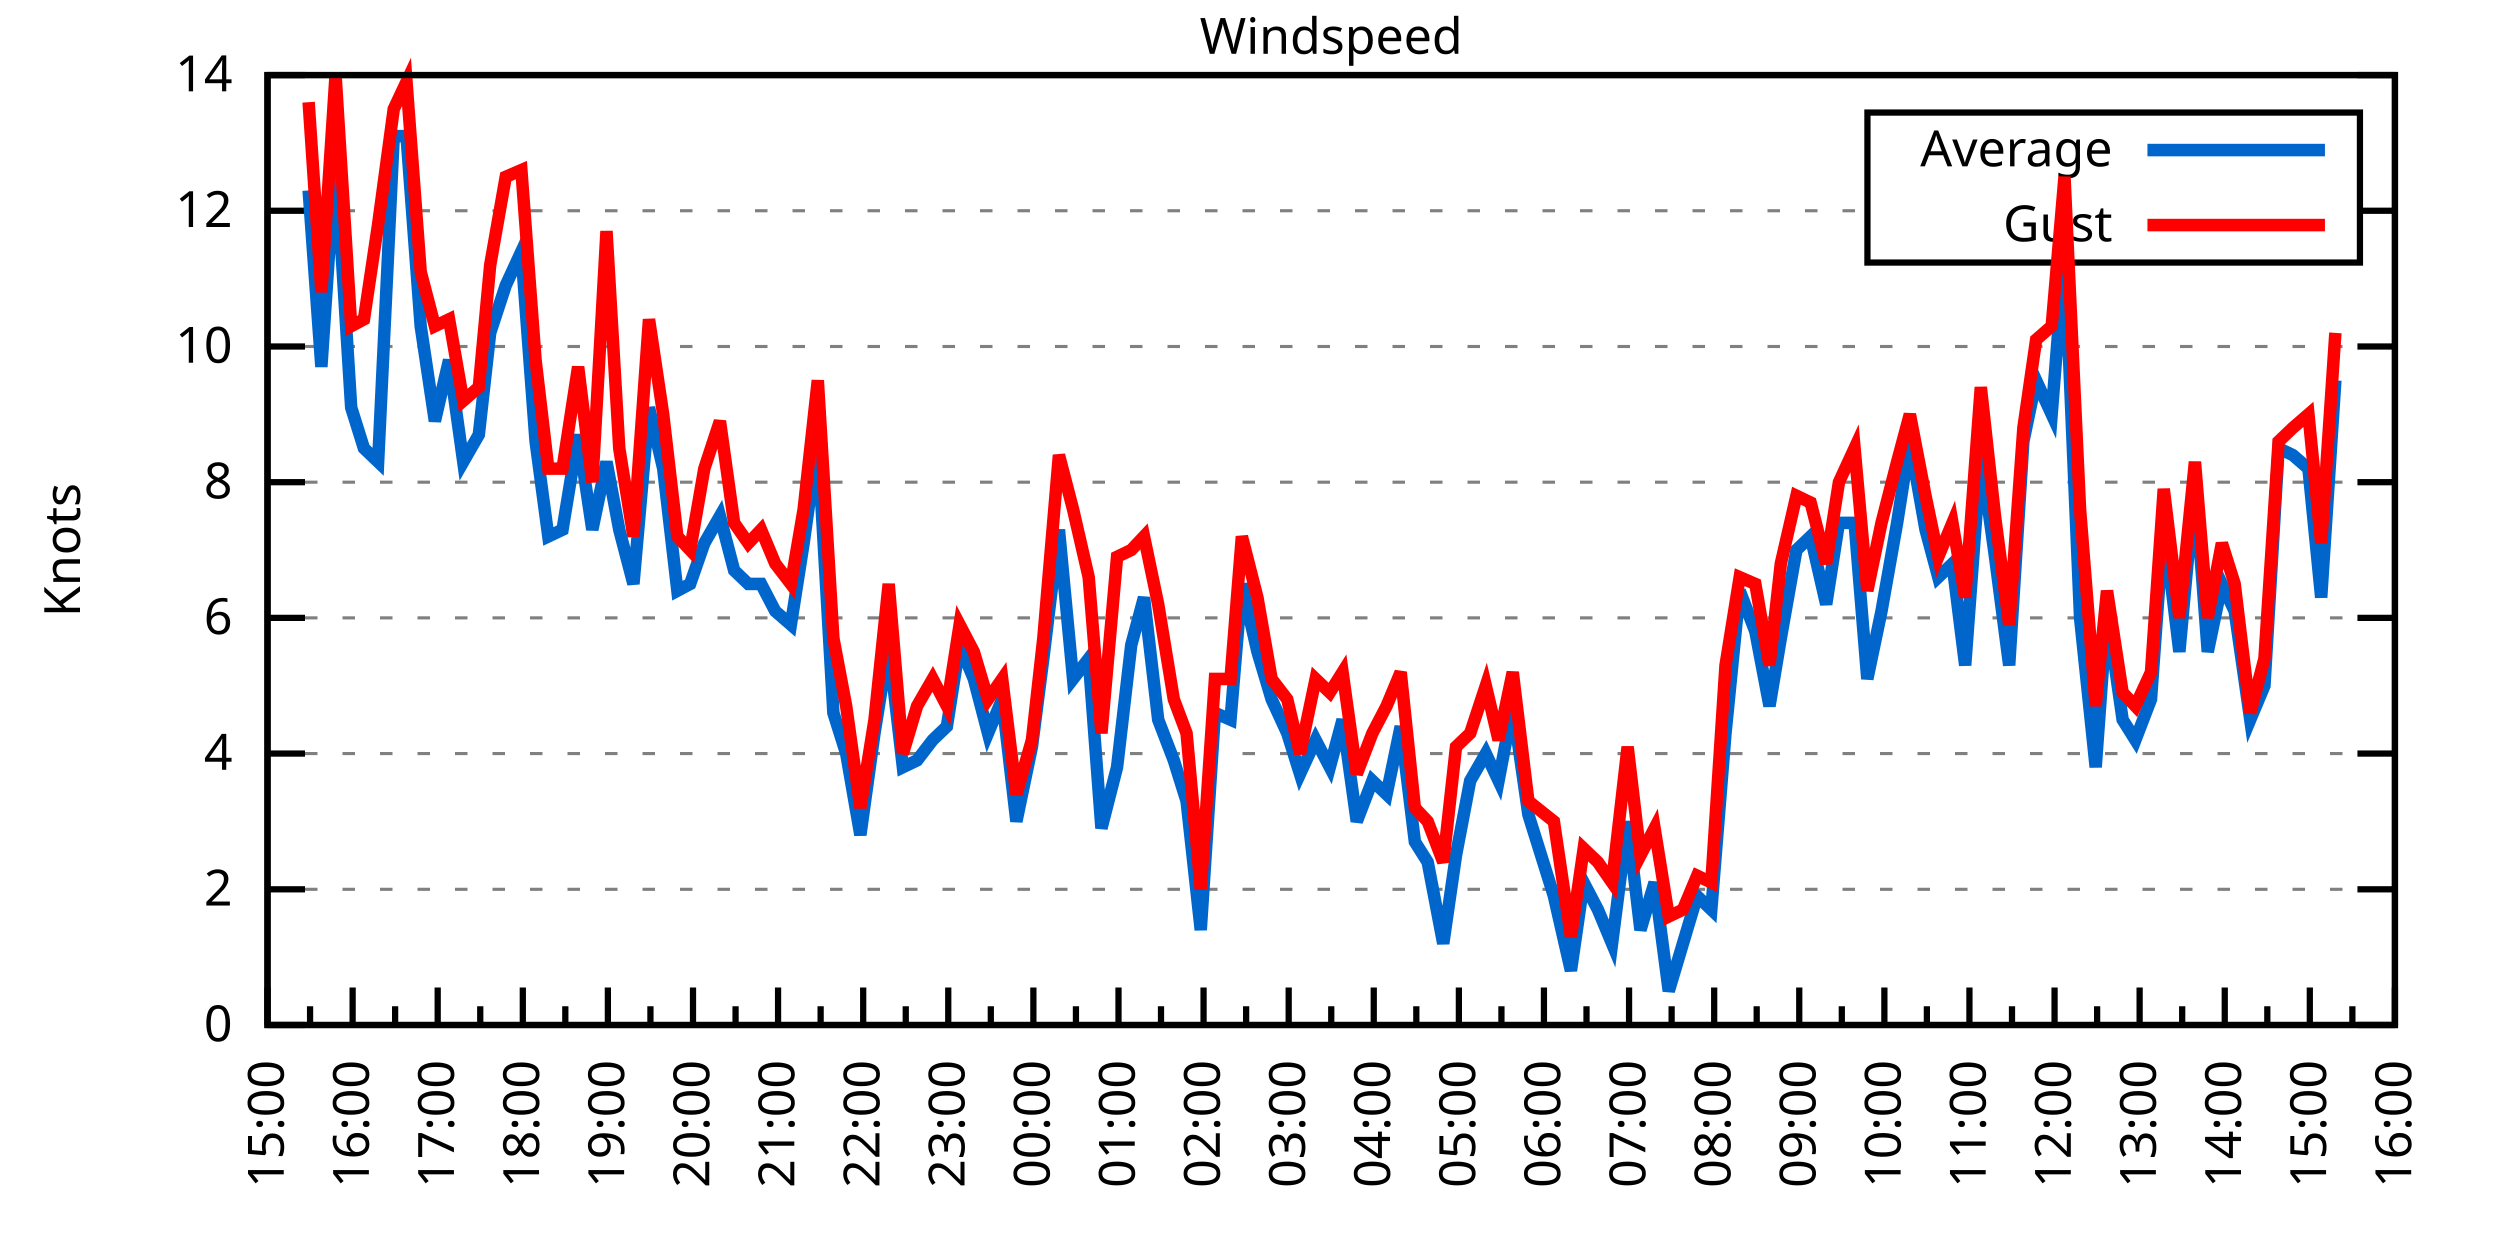
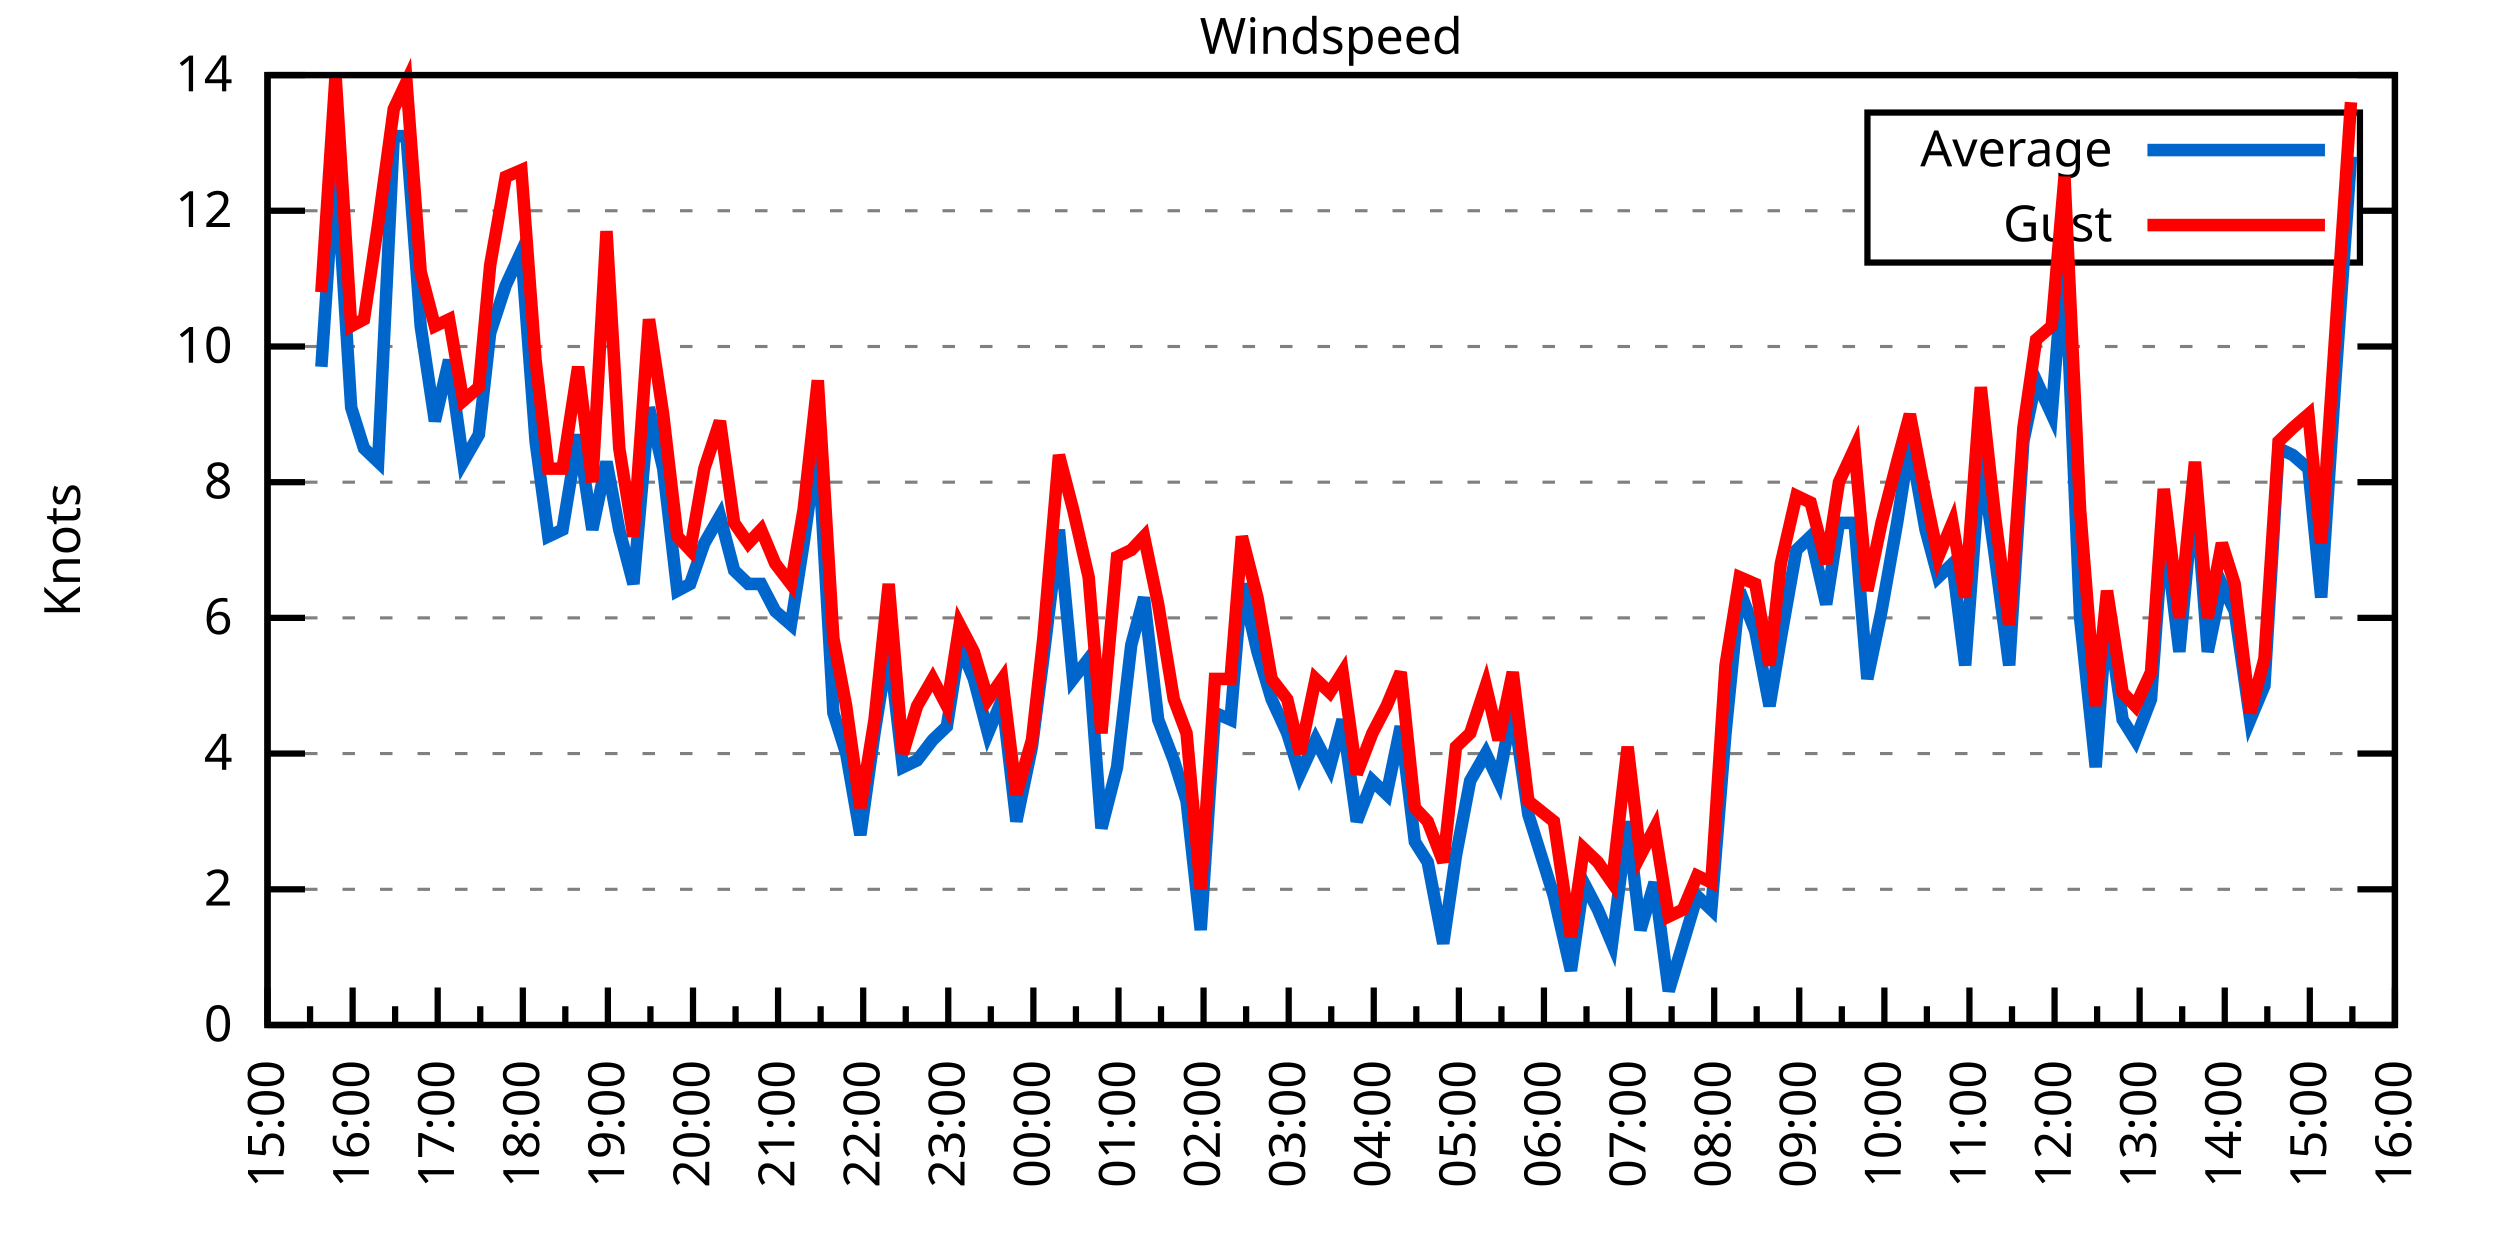
<svg xmlns="http://www.w3.org/2000/svg" xmlns:xlink="http://www.w3.org/1999/xlink" width="400" height="200" viewBox="0 0 400 200">
  <g id="gnuplot_canvas">
    <rect x="0" y="0" width="400" height="200" fill="none" />
    <defs>
      <circle id="gpDot" r="0.5" stroke-width="0.5" stroke="currentColor" />
      <path id="gpPt0" stroke-width="0.333" stroke="currentColor" d="M-1,0 h2 M0,-1 v2" />
      <path id="gpPt1" stroke-width="0.333" stroke="currentColor" d="M-1,-1 L1,1 M1,-1 L-1,1" />
      <path id="gpPt2" stroke-width="0.333" stroke="currentColor" d="M-1,0 L1,0 M0,-1 L0,1 M-1,-1 L1,1 M-1,1 L1,-1" />
      <rect id="gpPt3" stroke-width="0.333" stroke="currentColor" x="-1" y="-1" width="2" height="2" />
      <rect id="gpPt4" stroke-width="0.333" stroke="currentColor" fill="currentColor" x="-1" y="-1" width="2" height="2" />
      <circle id="gpPt5" stroke-width="0.333" stroke="currentColor" cx="0" cy="0" r="1" />
      <use xlink:href="#gpPt5" id="gpPt6" fill="currentColor" stroke="none" />
      <path id="gpPt7" stroke-width="0.333" stroke="currentColor" d="M0,-1.33 L-1.33,0.67 L1.33,0.67 z" />
      <use xlink:href="#gpPt7" id="gpPt8" fill="currentColor" stroke="none" />
      <use xlink:href="#gpPt7" id="gpPt9" stroke="currentColor" transform="rotate(180)" />
      <use xlink:href="#gpPt9" id="gpPt10" fill="currentColor" stroke="none" />
      <use xlink:href="#gpPt3" id="gpPt11" stroke="currentColor" transform="rotate(45)" />
      <use xlink:href="#gpPt11" id="gpPt12" fill="currentColor" stroke="none" />
      <path id="gpPt13" stroke-width="0.333" stroke="currentColor" d="M0,1.330 L1.265,0.411 L0.782,-1.067 L-0.782,-1.076 L-1.265,0.411 z" />
      <use xlink:href="#gpPt13" id="gpPt14" fill="currentColor" stroke="none" />
      <filter id="textbox" filterUnits="objectBoundingBox" x="0" y="0" height="1" width="1">
        <feFlood flood-color="white" flood-opacity="1" result="bgnd" />
        <feComposite in="SourceGraphic" in2="bgnd" operator="atop" />
      </filter>
      <filter id="greybox" filterUnits="objectBoundingBox" x="0" y="0" height="1" width="1">
        <feFlood flood-color="lightgrey" flood-opacity="1" result="grey" />
        <feComposite in="SourceGraphic" in2="grey" operator="atop" />
      </filter>
    </defs>
    <g fill="none" color="white" stroke="currentColor" stroke-width="1.00" stroke-linecap="butt" stroke-linejoin="miter">
</g>
    <g fill="none" color="black" stroke="currentColor" stroke-width="1.00" stroke-linecap="butt" stroke-linejoin="miter">
      <g stroke="none" shape-rendering="crispEdges">
        <polygon fill="rgb(255, 255, 255)" points="42.80,164.00 383.18,164.00 383.18,12.02 42.80,12.02 " />
      </g>
    </g>
    <g fill="none" color="black" stroke="currentColor" stroke-width="1.00" stroke-linecap="butt" stroke-linejoin="miter">
</g>
    <g fill="none" color="black" stroke="black" stroke-width="0.50" stroke-linecap="butt" stroke-linejoin="miter">
</g>
    <g fill="none" color="gray" stroke="currentColor" stroke-width="0.50" stroke-linecap="butt" stroke-linejoin="miter">
      <path stroke="gray" stroke-dasharray="2,4" class="gridline" d="M42.80,164.00 L383.19,164.00  " />
    </g>
    <g fill="none" color="gray" stroke="gray" stroke-width="1.00" stroke-linecap="butt" stroke-linejoin="miter">
</g>
    <g fill="none" color="black" stroke="currentColor" stroke-width="1.00" stroke-linecap="butt" stroke-linejoin="miter">
      <path stroke="black" d="M42.80,164.00 L48.80,164.00 M383.19,164.00 L377.19,164.00  " />
      <g transform="translate(37.20,166.60)" stroke="none" fill="black" font-family="Sans" font-size="8.00" text-anchor="end">
        <text>
          <tspan font-family="Sans"> 0</tspan>
        </text>
      </g>
    </g>
    <g fill="none" color="black" stroke="currentColor" stroke-width="1.00" stroke-linecap="butt" stroke-linejoin="miter">
</g>
    <g fill="none" color="black" stroke="black" stroke-width="0.50" stroke-linecap="butt" stroke-linejoin="miter">
</g>
    <g fill="none" color="gray" stroke="currentColor" stroke-width="0.50" stroke-linecap="butt" stroke-linejoin="miter">
      <path stroke="gray" stroke-dasharray="2,4" class="gridline" d="M42.80,142.29 L383.19,142.29  " />
    </g>
    <g fill="none" color="gray" stroke="gray" stroke-width="1.00" stroke-linecap="butt" stroke-linejoin="miter">
</g>
    <g fill="none" color="black" stroke="currentColor" stroke-width="1.00" stroke-linecap="butt" stroke-linejoin="miter">
      <path stroke="black" d="M42.80,142.29 L48.80,142.29 M383.19,142.29 L377.19,142.29  " />
      <g transform="translate(37.20,144.89)" stroke="none" fill="black" font-family="Sans" font-size="8.00" text-anchor="end">
        <text>
          <tspan font-family="Sans"> 2</tspan>
        </text>
      </g>
    </g>
    <g fill="none" color="black" stroke="currentColor" stroke-width="1.00" stroke-linecap="butt" stroke-linejoin="miter">
</g>
    <g fill="none" color="black" stroke="black" stroke-width="0.50" stroke-linecap="butt" stroke-linejoin="miter">
</g>
    <g fill="none" color="gray" stroke="currentColor" stroke-width="0.50" stroke-linecap="butt" stroke-linejoin="miter">
      <path stroke="gray" stroke-dasharray="2,4" class="gridline" d="M42.80,120.57 L383.19,120.57  " />
    </g>
    <g fill="none" color="gray" stroke="gray" stroke-width="1.00" stroke-linecap="butt" stroke-linejoin="miter">
</g>
    <g fill="none" color="black" stroke="currentColor" stroke-width="1.00" stroke-linecap="butt" stroke-linejoin="miter">
      <path stroke="black" d="M42.80,120.57 L48.80,120.57 M383.19,120.57 L377.19,120.57  " />
      <g transform="translate(37.20,123.17)" stroke="none" fill="black" font-family="Sans" font-size="8.00" text-anchor="end">
        <text>
          <tspan font-family="Sans"> 4</tspan>
        </text>
      </g>
    </g>
    <g fill="none" color="black" stroke="currentColor" stroke-width="1.00" stroke-linecap="butt" stroke-linejoin="miter">
</g>
    <g fill="none" color="black" stroke="black" stroke-width="0.50" stroke-linecap="butt" stroke-linejoin="miter">
</g>
    <g fill="none" color="gray" stroke="currentColor" stroke-width="0.50" stroke-linecap="butt" stroke-linejoin="miter">
      <path stroke="gray" stroke-dasharray="2,4" class="gridline" d="M42.80,98.86 L383.19,98.86  " />
    </g>
    <g fill="none" color="gray" stroke="gray" stroke-width="1.00" stroke-linecap="butt" stroke-linejoin="miter">
</g>
    <g fill="none" color="black" stroke="currentColor" stroke-width="1.00" stroke-linecap="butt" stroke-linejoin="miter">
      <path stroke="black" d="M42.80,98.86 L48.80,98.86 M383.19,98.86 L377.19,98.86  " />
      <g transform="translate(37.20,101.46)" stroke="none" fill="black" font-family="Sans" font-size="8.00" text-anchor="end">
        <text>
          <tspan font-family="Sans"> 6</tspan>
        </text>
      </g>
    </g>
    <g fill="none" color="black" stroke="currentColor" stroke-width="1.00" stroke-linecap="butt" stroke-linejoin="miter">
</g>
    <g fill="none" color="black" stroke="black" stroke-width="0.50" stroke-linecap="butt" stroke-linejoin="miter">
</g>
    <g fill="none" color="gray" stroke="currentColor" stroke-width="0.50" stroke-linecap="butt" stroke-linejoin="miter">
      <path stroke="gray" stroke-dasharray="2,4" class="gridline" d="M42.80,77.15 L383.19,77.15  " />
    </g>
    <g fill="none" color="gray" stroke="gray" stroke-width="1.00" stroke-linecap="butt" stroke-linejoin="miter">
</g>
    <g fill="none" color="black" stroke="currentColor" stroke-width="1.00" stroke-linecap="butt" stroke-linejoin="miter">
      <path stroke="black" d="M42.80,77.15 L48.80,77.15 M383.19,77.15 L377.19,77.15  " />
      <g transform="translate(37.20,79.75)" stroke="none" fill="black" font-family="Sans" font-size="8.00" text-anchor="end">
        <text>
          <tspan font-family="Sans"> 8</tspan>
        </text>
      </g>
    </g>
    <g fill="none" color="black" stroke="currentColor" stroke-width="1.00" stroke-linecap="butt" stroke-linejoin="miter">
</g>
    <g fill="none" color="black" stroke="black" stroke-width="0.50" stroke-linecap="butt" stroke-linejoin="miter">
</g>
    <g fill="none" color="gray" stroke="currentColor" stroke-width="0.50" stroke-linecap="butt" stroke-linejoin="miter">
      <path stroke="gray" stroke-dasharray="2,4" class="gridline" d="M42.80,55.44 L383.19,55.44  " />
    </g>
    <g fill="none" color="gray" stroke="gray" stroke-width="1.00" stroke-linecap="butt" stroke-linejoin="miter">
</g>
    <g fill="none" color="black" stroke="currentColor" stroke-width="1.00" stroke-linecap="butt" stroke-linejoin="miter">
      <path stroke="black" d="M42.80,55.44 L48.80,55.44 M383.19,55.44 L377.19,55.44  " />
      <g transform="translate(37.20,58.04)" stroke="none" fill="black" font-family="Sans" font-size="8.00" text-anchor="end">
        <text>
          <tspan font-family="Sans"> 10</tspan>
        </text>
      </g>
    </g>
    <g fill="none" color="black" stroke="currentColor" stroke-width="1.00" stroke-linecap="butt" stroke-linejoin="miter">
</g>
    <g fill="none" color="black" stroke="black" stroke-width="0.50" stroke-linecap="butt" stroke-linejoin="miter">
</g>
    <g fill="none" color="gray" stroke="currentColor" stroke-width="0.50" stroke-linecap="butt" stroke-linejoin="miter">
      <path stroke="gray" stroke-dasharray="2,4" class="gridline" d="M42.80,33.72 L298.79,33.72 M377.59,33.72 L383.19,33.72  " />
    </g>
    <g fill="none" color="gray" stroke="gray" stroke-width="1.00" stroke-linecap="butt" stroke-linejoin="miter">
</g>
    <g fill="none" color="black" stroke="currentColor" stroke-width="1.00" stroke-linecap="butt" stroke-linejoin="miter">
      <path stroke="black" d="M42.80,33.72 L48.80,33.72 M383.19,33.72 L377.19,33.72  " />
      <g transform="translate(37.20,36.32)" stroke="none" fill="black" font-family="Sans" font-size="8.00" text-anchor="end">
        <text>
          <tspan font-family="Sans"> 12</tspan>
        </text>
      </g>
    </g>
    <g fill="none" color="black" stroke="currentColor" stroke-width="1.00" stroke-linecap="butt" stroke-linejoin="miter">
</g>
    <g fill="none" color="black" stroke="black" stroke-width="0.50" stroke-linecap="butt" stroke-linejoin="miter">
</g>
    <g fill="none" color="gray" stroke="currentColor" stroke-width="0.50" stroke-linecap="butt" stroke-linejoin="miter">
      <path stroke="gray" stroke-dasharray="2,4" class="gridline" d="M42.80,12.01 L383.19,12.01  " />
    </g>
    <g fill="none" color="gray" stroke="gray" stroke-width="1.00" stroke-linecap="butt" stroke-linejoin="miter">
</g>
    <g fill="none" color="black" stroke="currentColor" stroke-width="1.00" stroke-linecap="butt" stroke-linejoin="miter">
      <path stroke="black" d="M42.80,12.01 L48.80,12.01 M383.19,12.01 L377.19,12.01  " />
      <g transform="translate(37.20,14.61)" stroke="none" fill="black" font-family="Sans" font-size="8.00" text-anchor="end">
        <text>
          <tspan font-family="Sans"> 14</tspan>
        </text>
      </g>
    </g>
    <g fill="none" color="black" stroke="currentColor" stroke-width="1.00" stroke-linecap="butt" stroke-linejoin="miter">
      <path stroke="black" d="M42.80,164.00 L42.80,158.00  " />
      <g transform="translate(45.40,169.60) rotate(270)" stroke="none" fill="black" font-family="Sans" font-size="8.00" text-anchor="end">
        <text>
          <tspan font-family="Sans">15:00</tspan>
        </text>
      </g>
    </g>
    <g fill="none" color="black" stroke="currentColor" stroke-width="1.00" stroke-linecap="butt" stroke-linejoin="miter">
      <path stroke="black" d="M49.61,164.00 L49.61,161.00 M56.42,164.00 L56.42,158.00  " />
      <g transform="translate(59.02,169.60) rotate(270)" stroke="none" fill="black" font-family="Sans" font-size="8.00" text-anchor="end">
        <text>
          <tspan font-family="Sans">16:00</tspan>
        </text>
      </g>
    </g>
    <g fill="none" color="black" stroke="currentColor" stroke-width="1.00" stroke-linecap="butt" stroke-linejoin="miter">
      <path stroke="black" d="M63.22,164.00 L63.22,161.00 M70.03,164.00 L70.03,158.00  " />
      <g transform="translate(72.63,169.60) rotate(270)" stroke="none" fill="black" font-family="Sans" font-size="8.00" text-anchor="end">
        <text>
          <tspan font-family="Sans">17:00</tspan>
        </text>
      </g>
    </g>
    <g fill="none" color="black" stroke="currentColor" stroke-width="1.00" stroke-linecap="butt" stroke-linejoin="miter">
      <path stroke="black" d="M76.84,164.00 L76.84,161.00 M83.65,164.00 L83.65,158.00  " />
      <g transform="translate(86.25,169.60) rotate(270)" stroke="none" fill="black" font-family="Sans" font-size="8.00" text-anchor="end">
        <text>
          <tspan font-family="Sans">18:00</tspan>
        </text>
      </g>
    </g>
    <g fill="none" color="black" stroke="currentColor" stroke-width="1.00" stroke-linecap="butt" stroke-linejoin="miter">
      <path stroke="black" d="M90.45,164.00 L90.45,161.00 M97.26,164.00 L97.26,158.00  " />
      <g transform="translate(99.86,169.60) rotate(270)" stroke="none" fill="black" font-family="Sans" font-size="8.00" text-anchor="end">
        <text>
          <tspan font-family="Sans">19:00</tspan>
        </text>
      </g>
    </g>
    <g fill="none" color="black" stroke="currentColor" stroke-width="1.00" stroke-linecap="butt" stroke-linejoin="miter">
      <path stroke="black" d="M104.07,164.00 L104.07,161.00 M110.88,164.00 L110.88,158.00  " />
      <g transform="translate(113.48,169.60) rotate(270)" stroke="none" fill="black" font-family="Sans" font-size="8.00" text-anchor="end">
        <text>
          <tspan font-family="Sans">20:00</tspan>
        </text>
      </g>
    </g>
    <g fill="none" color="black" stroke="currentColor" stroke-width="1.00" stroke-linecap="butt" stroke-linejoin="miter">
      <path stroke="black" d="M117.69,164.00 L117.69,161.00 M124.49,164.00 L124.49,158.00  " />
      <g transform="translate(127.09,169.60) rotate(270)" stroke="none" fill="black" font-family="Sans" font-size="8.00" text-anchor="end">
        <text>
          <tspan font-family="Sans">21:00</tspan>
        </text>
      </g>
    </g>
    <g fill="none" color="black" stroke="currentColor" stroke-width="1.00" stroke-linecap="butt" stroke-linejoin="miter">
      <path stroke="black" d="M131.30,164.00 L131.30,161.00 M138.11,164.00 L138.11,158.00  " />
      <g transform="translate(140.71,169.60) rotate(270)" stroke="none" fill="black" font-family="Sans" font-size="8.00" text-anchor="end">
        <text>
          <tspan font-family="Sans">22:00</tspan>
        </text>
      </g>
    </g>
    <g fill="none" color="black" stroke="currentColor" stroke-width="1.00" stroke-linecap="butt" stroke-linejoin="miter">
      <path stroke="black" d="M144.92,164.00 L144.92,161.00 M151.72,164.00 L151.72,158.00  " />
      <g transform="translate(154.32,169.60) rotate(270)" stroke="none" fill="black" font-family="Sans" font-size="8.00" text-anchor="end">
        <text>
          <tspan font-family="Sans">23:00</tspan>
        </text>
      </g>
    </g>
    <g fill="none" color="black" stroke="currentColor" stroke-width="1.00" stroke-linecap="butt" stroke-linejoin="miter">
      <path stroke="black" d="M158.53,164.00 L158.53,161.00 M165.34,164.00 L165.34,158.00  " />
      <g transform="translate(167.94,169.60) rotate(270)" stroke="none" fill="black" font-family="Sans" font-size="8.00" text-anchor="end">
        <text>
          <tspan font-family="Sans">00:00</tspan>
        </text>
      </g>
    </g>
    <g fill="none" color="black" stroke="currentColor" stroke-width="1.00" stroke-linecap="butt" stroke-linejoin="miter">
      <path stroke="black" d="M172.15,164.00 L172.15,161.00 M178.96,164.00 L178.96,158.00  " />
      <g transform="translate(181.56,169.60) rotate(270)" stroke="none" fill="black" font-family="Sans" font-size="8.00" text-anchor="end">
        <text>
          <tspan font-family="Sans">01:00</tspan>
        </text>
      </g>
    </g>
    <g fill="none" color="black" stroke="currentColor" stroke-width="1.00" stroke-linecap="butt" stroke-linejoin="miter">
      <path stroke="black" d="M185.76,164.00 L185.76,161.00 M192.57,164.00 L192.57,158.00  " />
      <g transform="translate(195.17,169.60) rotate(270)" stroke="none" fill="black" font-family="Sans" font-size="8.00" text-anchor="end">
        <text>
          <tspan font-family="Sans">02:00</tspan>
        </text>
      </g>
    </g>
    <g fill="none" color="black" stroke="currentColor" stroke-width="1.00" stroke-linecap="butt" stroke-linejoin="miter">
      <path stroke="black" d="M199.38,164.00 L199.38,161.00 M206.19,164.00 L206.19,158.00  " />
      <g transform="translate(208.79,169.60) rotate(270)" stroke="none" fill="black" font-family="Sans" font-size="8.00" text-anchor="end">
        <text>
          <tspan font-family="Sans">03:00</tspan>
        </text>
      </g>
    </g>
    <g fill="none" color="black" stroke="currentColor" stroke-width="1.00" stroke-linecap="butt" stroke-linejoin="miter">
      <path stroke="black" d="M213.00,164.00 L213.00,161.00 M219.80,164.00 L219.80,158.00  " />
      <g transform="translate(222.40,169.60) rotate(270)" stroke="none" fill="black" font-family="Sans" font-size="8.00" text-anchor="end">
        <text>
          <tspan font-family="Sans">04:00</tspan>
        </text>
      </g>
    </g>
    <g fill="none" color="black" stroke="currentColor" stroke-width="1.00" stroke-linecap="butt" stroke-linejoin="miter">
      <path stroke="black" d="M226.61,164.00 L226.61,161.00 M233.42,164.00 L233.42,158.00  " />
      <g transform="translate(236.02,169.60) rotate(270)" stroke="none" fill="black" font-family="Sans" font-size="8.00" text-anchor="end">
        <text>
          <tspan font-family="Sans">05:00</tspan>
        </text>
      </g>
    </g>
    <g fill="none" color="black" stroke="currentColor" stroke-width="1.00" stroke-linecap="butt" stroke-linejoin="miter">
      <path stroke="black" d="M240.23,164.00 L240.23,161.00 M247.03,164.00 L247.03,158.00  " />
      <g transform="translate(249.63,169.60) rotate(270)" stroke="none" fill="black" font-family="Sans" font-size="8.00" text-anchor="end">
        <text>
          <tspan font-family="Sans">06:00</tspan>
        </text>
      </g>
    </g>
    <g fill="none" color="black" stroke="currentColor" stroke-width="1.00" stroke-linecap="butt" stroke-linejoin="miter">
      <path stroke="black" d="M253.84,164.00 L253.84,161.00 M260.65,164.00 L260.65,158.00  " />
      <g transform="translate(263.25,169.60) rotate(270)" stroke="none" fill="black" font-family="Sans" font-size="8.00" text-anchor="end">
        <text>
          <tspan font-family="Sans">07:00</tspan>
        </text>
      </g>
    </g>
    <g fill="none" color="black" stroke="currentColor" stroke-width="1.00" stroke-linecap="butt" stroke-linejoin="miter">
      <path stroke="black" d="M267.46,164.00 L267.46,161.00 M274.27,164.00 L274.27,158.00  " />
      <g transform="translate(276.87,169.60) rotate(270)" stroke="none" fill="black" font-family="Sans" font-size="8.00" text-anchor="end">
        <text>
          <tspan font-family="Sans">08:00</tspan>
        </text>
      </g>
    </g>
    <g fill="none" color="black" stroke="currentColor" stroke-width="1.00" stroke-linecap="butt" stroke-linejoin="miter">
      <path stroke="black" d="M281.07,164.00 L281.07,161.00 M287.88,164.00 L287.88,158.00  " />
      <g transform="translate(290.48,169.60) rotate(270)" stroke="none" fill="black" font-family="Sans" font-size="8.00" text-anchor="end">
        <text>
          <tspan font-family="Sans">09:00</tspan>
        </text>
      </g>
    </g>
    <g fill="none" color="black" stroke="currentColor" stroke-width="1.00" stroke-linecap="butt" stroke-linejoin="miter">
      <path stroke="black" d="M294.69,164.00 L294.69,161.00 M301.50,164.00 L301.50,158.00  " />
      <g transform="translate(304.10,169.60) rotate(270)" stroke="none" fill="black" font-family="Sans" font-size="8.00" text-anchor="end">
        <text>
          <tspan font-family="Sans">10:00</tspan>
        </text>
      </g>
    </g>
    <g fill="none" color="black" stroke="currentColor" stroke-width="1.00" stroke-linecap="butt" stroke-linejoin="miter">
      <path stroke="black" d="M308.30,164.00 L308.30,161.00 M315.11,164.00 L315.11,158.00  " />
      <g transform="translate(317.71,169.60) rotate(270)" stroke="none" fill="black" font-family="Sans" font-size="8.00" text-anchor="end">
        <text>
          <tspan font-family="Sans">11:00</tspan>
        </text>
      </g>
    </g>
    <g fill="none" color="black" stroke="currentColor" stroke-width="1.00" stroke-linecap="butt" stroke-linejoin="miter">
      <path stroke="black" d="M321.92,164.00 L321.92,161.00 M328.73,164.00 L328.73,158.00  " />
      <g transform="translate(331.33,169.60) rotate(270)" stroke="none" fill="black" font-family="Sans" font-size="8.00" text-anchor="end">
        <text>
          <tspan font-family="Sans">12:00</tspan>
        </text>
      </g>
    </g>
    <g fill="none" color="black" stroke="currentColor" stroke-width="1.00" stroke-linecap="butt" stroke-linejoin="miter">
      <path stroke="black" d="M335.54,164.00 L335.54,161.00 M342.34,164.00 L342.34,158.00  " />
      <g transform="translate(344.94,169.60) rotate(270)" stroke="none" fill="black" font-family="Sans" font-size="8.00" text-anchor="end">
        <text>
          <tspan font-family="Sans">13:00</tspan>
        </text>
      </g>
    </g>
    <g fill="none" color="black" stroke="currentColor" stroke-width="1.00" stroke-linecap="butt" stroke-linejoin="miter">
      <path stroke="black" d="M349.15,164.00 L349.15,161.00 M355.96,164.00 L355.96,158.00  " />
      <g transform="translate(358.56,169.60) rotate(270)" stroke="none" fill="black" font-family="Sans" font-size="8.00" text-anchor="end">
        <text>
          <tspan font-family="Sans">14:00</tspan>
        </text>
      </g>
    </g>
    <g fill="none" color="black" stroke="currentColor" stroke-width="1.00" stroke-linecap="butt" stroke-linejoin="miter">
      <path stroke="black" d="M362.77,164.00 L362.77,161.00 M369.57,164.00 L369.57,158.00  " />
      <g transform="translate(372.17,169.60) rotate(270)" stroke="none" fill="black" font-family="Sans" font-size="8.00" text-anchor="end">
        <text>
          <tspan font-family="Sans">15:00</tspan>
        </text>
      </g>
    </g>
    <g fill="none" color="black" stroke="currentColor" stroke-width="1.00" stroke-linecap="butt" stroke-linejoin="miter">
      <path stroke="black" d="M376.38,164.00 L376.38,161.00 M383.19,164.00 L383.19,158.00  " />
      <g transform="translate(385.79,169.60) rotate(270)" stroke="none" fill="black" font-family="Sans" font-size="8.00" text-anchor="end">
        <text>
          <tspan font-family="Sans">16:00</tspan>
        </text>
      </g>
    </g>
    <g fill="none" color="black" stroke="currentColor" stroke-width="1.00" stroke-linecap="butt" stroke-linejoin="miter">
</g>
    <g fill="none" color="black" stroke="currentColor" stroke-width="1.00" stroke-linecap="butt" stroke-linejoin="miter">
      <path stroke="black" d="M42.80,12.01 L42.80,164.00 L383.19,164.00 L383.19,12.01 L42.80,12.01 Z  " />
    </g>
    <g fill="none" color="black" stroke="currentColor" stroke-width="1.00" stroke-linecap="butt" stroke-linejoin="miter">
      <g transform="translate(12.80,88.01) rotate(270)" stroke="none" fill="black" font-family="Sans" font-size="8.00" text-anchor="middle">
        <text>
          <tspan font-family="Sans">Knots</tspan>
        </text>
      </g>
    </g>
    <g fill="none" color="black" stroke="currentColor" stroke-width="1.00" stroke-linecap="butt" stroke-linejoin="miter">
</g>
    <g fill="none" color="black" stroke="currentColor" stroke-width="1.00" stroke-linecap="butt" stroke-linejoin="miter">
      <path stroke="black" d="M298.79,42.01 L298.79,18.01 L377.59,18.01 L377.59,42.01 L298.79,42.01 Z  " />
    </g>
    <g id="Windspeed_plot_1">
      <g fill="none" color="white" stroke="black" stroke-width="2.00" stroke-linecap="butt" stroke-linejoin="miter">
</g>
      <g fill="none" color="black" stroke="currentColor" stroke-width="2.00" stroke-linecap="butt" stroke-linejoin="miter">
        <g transform="translate(337.99,26.61)" stroke="none" fill="black" font-family="Sans" font-size="8.00" text-anchor="end">
          <text>
            <tspan font-family="Sans">Average</tspan>
          </text>
        </g>
      </g>
      <g fill="none" color="black" stroke="currentColor" stroke-width="2.00" stroke-linecap="butt" stroke-linejoin="miter">
-         <path stroke="rgb(  0, 102, 204)" d="M343.59,24.01 L371.99,24.01 M49.38,30.47 L51.42,58.69 L53.69,25.04 L56.19,65.21 L58.23,71.72 L60.50,73.89   L63.00,21.78 L65.04,21.78 L67.31,52.18 L69.58,67.38 L71.85,57.61 L74.12,73.89 L76.61,69.55 L78.43,53.26   L80.92,45.66 L83.42,40.24 L85.69,70.63 L87.73,85.83 L90.00,84.75 L92.50,69.55 L94.77,84.75 L97.04,73.89   L99.08,84.75 L101.35,93.43 L103.84,65.21 L106.11,74.98 L108.38,94.52 L110.42,93.43 L112.69,86.92 L115.19,82.58   L117.46,91.26 L119.73,93.43 L121.77,93.43 L124.04,97.78 L126.54,99.95 L128.58,86.92 L130.85,70.63 L133.34,114.06   L135.39,120.57 L137.66,133.60 L139.92,117.32 L142.19,103.20 L144.46,122.75 L146.73,121.66 L149.23,118.40 L151.50,116.23   L153.54,103.20 L155.81,108.63 L158.08,117.32 L160.35,111.89 L162.62,131.43 L165.11,119.49 L166.93,105.38 L169.43,84.75   L171.69,108.63 L174.19,105.38 L176.23,132.52 L178.73,122.75 L181.00,103.20 L183.04,95.60 L185.31,115.15 L187.81,121.66   L189.85,128.17 L192.12,148.80 L194.39,114.06 L196.88,115.15 L198.70,93.43 L201.19,104.29 L203.46,111.89 L205.96,117.32   L208.00,123.83 L210.50,118.40 L212.77,122.75 L214.81,115.15 L217.08,131.43 L219.58,124.92 L221.85,127.09 L224.11,116.23   L226.38,134.69 L228.43,137.94 L230.92,150.97 L232.96,136.86 L235.23,124.92 L237.73,120.57 L239.77,124.92 L242.04,112.97   L244.54,130.35 L248.62,143.37 L251.35,155.31 L253.39,141.20 L255.66,145.54 L257.93,150.97 L260.42,131.43 L262.47,148.80   L264.73,141.20 L267.00,158.57 L269.27,150.97 L271.54,143.37 L273.81,145.54 L276.08,117.32 L278.35,94.52 L280.85,101.03   L283.12,112.97 L284.93,102.12 L287.43,88.00 L289.70,85.83 L292.19,96.69 L294.23,83.66 L296.73,83.66 L298.77,108.63   L301.04,97.78 L303.54,83.66 L305.58,70.63 L308.08,84.75 L310.12,92.35 L312.39,90.18 L314.43,106.46 L316.93,72.81   L319.20,89.09 L321.47,106.46 L323.74,70.63 L325.78,60.86 L328.27,66.29 L330.32,40.24 L332.81,98.86 L335.31,122.75   L337.12,97.78 L339.62,115.15 L341.66,118.40 L344.16,111.89 L346.20,83.66 L348.70,104.29 L351.19,77.15 L353.24,104.29   L355.50,93.43 L357.55,97.78 L360.04,115.15 L362.31,109.72 L364.58,71.72 L366.85,72.81 L369.35,74.98 L371.39,95.60   L373.66,60.86  " />
+         <path stroke="rgb(  0, 102, 204)" d="M343.59,24.01 L371.99,24.01 M51.42,58.69 L53.69,25.04 L56.19,65.21 L58.23,71.72 L60.50,73.89 L63.00,21.78   L65.04,21.78 L67.31,52.18 L69.58,67.38 L71.85,57.61 L74.12,73.89 L76.61,69.55 L78.43,53.26 L80.92,45.66   L83.42,40.24 L85.69,70.63 L87.73,85.83 L90.00,84.75 L92.50,69.55 L94.77,84.75 L97.04,73.89 L99.08,84.75   L101.35,93.43 L103.84,65.21 L106.11,74.98 L108.38,94.52 L110.42,93.43 L112.69,86.92 L115.19,82.58 L117.46,91.26   L119.73,93.43 L121.77,93.43 L124.04,97.78 L126.54,99.95 L128.58,86.92 L130.85,70.63 L133.34,114.06 L135.39,120.57   L137.66,133.60 L139.92,117.32 L142.19,103.20 L144.46,122.75 L146.73,121.66 L149.23,118.40 L151.50,116.23 L153.54,103.20   L155.81,108.63 L158.08,117.32 L160.35,111.89 L162.62,131.43 L165.11,119.49 L166.93,105.38 L169.43,84.75 L171.69,108.63   L174.19,105.38 L176.23,132.52 L178.73,122.75 L181.00,103.20 L183.04,95.60 L185.31,115.15 L187.81,121.66 L189.85,128.17   L192.12,148.80 L194.39,114.06 L196.88,115.15 L198.70,93.43 L201.19,104.29 L203.46,111.89 L205.96,117.32 L208.00,123.83   L210.50,118.40 L212.77,122.75 L214.81,115.15 L217.08,131.43 L219.58,124.92 L221.85,127.09 L224.11,116.23 L226.38,134.69   L228.43,137.94 L230.92,150.97 L232.96,136.86 L235.23,124.92 L237.73,120.57 L239.77,124.92 L242.04,112.97 L244.54,130.35   L248.62,143.37 L251.35,155.31 L253.39,141.20 L255.66,145.54 L257.93,150.97 L260.42,131.43 L262.47,148.80 L264.73,141.20   L267.00,158.57 L269.27,150.97 L271.54,143.37 L273.81,145.54 L276.08,117.32 L278.35,94.52 L280.85,101.03 L283.12,112.97   L284.93,102.12 L287.43,88.00 L289.70,85.83 L292.19,96.69 L294.23,83.66 L296.73,83.66 L298.77,108.63 L301.04,97.78   L303.54,83.66 L305.58,70.63 L308.08,84.75 L310.12,92.35 L312.39,90.18 L314.43,106.46 L316.93,72.81 L319.20,89.09   L321.47,106.46 L323.74,70.63 L325.78,60.86 L328.27,66.29 L330.32,40.24 L332.81,98.86 L335.31,122.75 L337.12,97.78   L339.62,115.15 L341.66,118.40 L344.16,111.89 L346.20,83.66 L348.70,104.29 L351.19,77.15 L353.24,104.29 L355.50,93.43   L357.55,97.78 L360.04,115.15 L362.31,109.72 L364.58,71.72 L366.85,72.81 L369.35,74.98 L371.39,95.60 L373.66,60.86   L376.16,25.04  " />
      </g>
    </g>
    <g id="Windspeed_plot_2">
      <g fill="none" color="black" stroke="currentColor" stroke-width="2.00" stroke-linecap="butt" stroke-linejoin="miter">
        <g transform="translate(337.99,38.61)" stroke="none" fill="black" font-family="Sans" font-size="8.00" text-anchor="end">
          <text>
            <tspan font-family="Sans">Gust</tspan>
          </text>
        </g>
      </g>
      <g fill="none" color="black" stroke="currentColor" stroke-width="2.00" stroke-linecap="butt" stroke-linejoin="miter">
-         <path stroke="rgb(255,   0,   0)" d="M343.59,36.01 L371.99,36.01 M49.38,16.35 L51.42,46.75 L53.69,12.01 L56.19,52.18 L58.23,51.09 L60.50,35.89   L63.00,17.44 L65.04,13.10 L67.31,43.49 L69.58,52.18 L71.85,51.09 L74.12,64.12 L76.61,61.95 L78.43,42.41   L80.92,28.29 L83.42,27.21 L85.69,57.61 L87.73,74.98 L90.00,74.98 L92.50,58.69 L94.77,77.15 L97.04,36.98   L99.08,71.72 L101.35,85.83 L103.84,51.09 L106.11,66.29 L108.38,85.83 L110.42,88.00 L112.69,74.98 L115.19,67.38   L117.46,83.66 L119.73,86.92 L121.77,84.75 L124.04,90.18 L126.54,93.43 L128.58,81.49 L130.85,60.86 L133.34,102.12   L135.39,112.97 L137.66,129.26 L139.92,115.15 L142.19,93.43 L144.46,120.57 L146.73,112.97 L149.23,108.63 L151.50,112.97   L153.54,99.95 L155.81,104.29 L158.08,111.89 L160.35,108.63 L162.62,127.09 L165.11,118.40 L166.93,102.12 L169.43,72.81   L171.69,81.49 L174.19,92.35 L176.23,117.32 L178.73,89.09 L181.00,88.00 L183.04,85.83 L185.31,96.69 L187.81,111.89   L189.85,117.32 L192.12,142.29 L194.39,108.63 L196.88,108.63 L198.70,85.83 L201.19,95.60 L203.46,108.63 L205.96,111.89   L208.00,120.57 L210.50,108.63 L212.77,110.80 L214.81,107.55 L217.08,123.83 L219.58,117.32 L221.85,112.97 L224.11,107.55   L226.38,129.26 L228.43,131.43 L230.92,137.94 L232.96,119.49 L235.23,117.32 L237.73,109.72 L239.77,118.40 L242.04,107.55   L244.54,128.17 L248.62,131.43 L251.35,149.89 L253.39,135.77 L255.66,137.94 L257.93,141.20 L260.42,119.49 L262.47,136.86   L264.73,132.52 L267.00,146.63 L269.27,145.54 L271.54,140.12 L273.81,141.20 L276.08,106.46 L278.35,92.35 L280.85,93.43   L283.12,106.46 L284.93,90.18 L287.43,79.32 L289.70,80.41 L292.19,90.18 L294.23,77.15 L296.73,71.72 L298.77,94.52   L301.04,83.66 L303.54,73.89 L305.58,66.29 L308.08,79.32 L310.12,89.09 L312.39,83.66 L314.43,95.60 L316.93,61.95   L319.20,82.58 L321.47,99.95 L323.74,68.46 L325.78,54.35 L328.27,52.18 L330.32,28.29 L332.81,81.49 L335.31,112.97   L337.12,94.52 L339.62,110.80 L341.66,112.97 L344.16,107.55 L346.20,78.23 L348.70,98.86 L351.19,73.89 L353.24,98.86   L355.50,86.92 L357.55,93.43 L360.04,114.06 L362.31,105.38 L364.58,70.63 L366.85,68.46 L369.35,66.29 L371.39,86.92   L373.66,53.26  " />
+         <path stroke="rgb(255,   0,   0)" d="M343.59,36.01 L371.99,36.01 M51.42,46.75 L53.69,12.01 L56.19,52.18 L58.23,51.09 L60.50,35.89 L63.00,17.44   L65.04,13.10 L67.31,43.49 L69.58,52.18 L71.85,51.09 L74.12,64.12 L76.61,61.95 L78.43,42.41 L80.92,28.29   L83.42,27.21 L85.69,57.61 L87.73,74.98 L90.00,74.98 L92.50,58.69 L94.77,77.15 L97.04,36.98 L99.08,71.72   L101.35,85.83 L103.84,51.09 L106.11,66.29 L108.38,85.83 L110.42,88.00 L112.69,74.98 L115.19,67.38 L117.46,83.66   L119.73,86.92 L121.77,84.75 L124.04,90.18 L126.54,93.43 L128.58,81.49 L130.85,60.86 L133.34,102.12 L135.39,112.97   L137.66,129.26 L139.92,115.15 L142.19,93.43 L144.46,120.57 L146.73,112.97 L149.23,108.63 L151.50,112.97 L153.54,99.95   L155.81,104.29 L158.08,111.89 L160.35,108.63 L162.62,127.09 L165.11,118.40 L166.93,102.12 L169.43,72.81 L171.69,81.49   L174.19,92.35 L176.23,117.32 L178.73,89.09 L181.00,88.00 L183.04,85.83 L185.31,96.69 L187.81,111.89 L189.85,117.32   L192.12,142.29 L194.39,108.63 L196.88,108.63 L198.70,85.83 L201.19,95.60 L203.46,108.63 L205.96,111.89 L208.00,120.57   L210.50,108.63 L212.77,110.80 L214.81,107.55 L217.08,123.83 L219.58,117.32 L221.85,112.97 L224.11,107.55 L226.38,129.26   L228.43,131.43 L230.92,137.94 L232.96,119.49 L235.23,117.32 L237.73,109.72 L239.77,118.40 L242.04,107.55 L244.54,128.17   L248.62,131.43 L251.35,149.89 L253.39,135.77 L255.66,137.94 L257.93,141.20 L260.42,119.49 L262.47,136.86 L264.73,132.52   L267.00,146.63 L269.27,145.54 L271.54,140.12 L273.81,141.20 L276.08,106.46 L278.35,92.35 L280.85,93.43 L283.12,106.46   L284.93,90.18 L287.43,79.32 L289.70,80.41 L292.19,90.18 L294.23,77.15 L296.73,71.72 L298.77,94.52 L301.04,83.66   L303.54,73.89 L305.58,66.29 L308.08,79.32 L310.12,89.09 L312.39,83.66 L314.43,95.60 L316.93,61.95 L319.20,82.58   L321.47,99.95 L323.74,68.46 L325.78,54.35 L328.27,52.18 L330.32,28.29 L332.81,81.49 L335.31,112.97 L337.12,94.52   L339.62,110.80 L341.66,112.97 L344.16,107.55 L346.20,78.23 L348.70,98.86 L351.19,73.89 L353.24,98.86 L355.50,86.92   L357.55,93.43 L360.04,114.06 L362.31,105.38 L364.58,70.63 L366.85,68.46 L369.35,66.29 L371.39,86.92 L373.66,53.26   L376.16,16.35  " />
      </g>
    </g>
    <g fill="none" color="black" stroke="currentColor" stroke-width="2.00" stroke-linecap="butt" stroke-linejoin="miter">
</g>
    <g fill="none" color="black" stroke="black" stroke-width="1.00" stroke-linecap="butt" stroke-linejoin="miter">
</g>
    <g fill="none" color="black" stroke="currentColor" stroke-width="1.00" stroke-linecap="butt" stroke-linejoin="miter">
      <path stroke="black" d="M42.80,12.01 L42.80,164.00 L383.19,164.00 L383.19,12.01 L42.80,12.01 Z  " />
    </g>
    <g fill="none" color="black" stroke="currentColor" stroke-width="1.00" stroke-linecap="butt" stroke-linejoin="miter">
      <g transform="translate(212.99,8.61)" stroke="none" fill="black" font-family="Sans" font-size="8.00" text-anchor="middle">
        <text>
          <tspan font-family="Sans">Windspeed</tspan>
        </text>
      </g>
    </g>
    <g fill="none" color="black" stroke="currentColor" stroke-width="1.00" stroke-linecap="butt" stroke-linejoin="miter">
</g>
  </g>
</svg>
